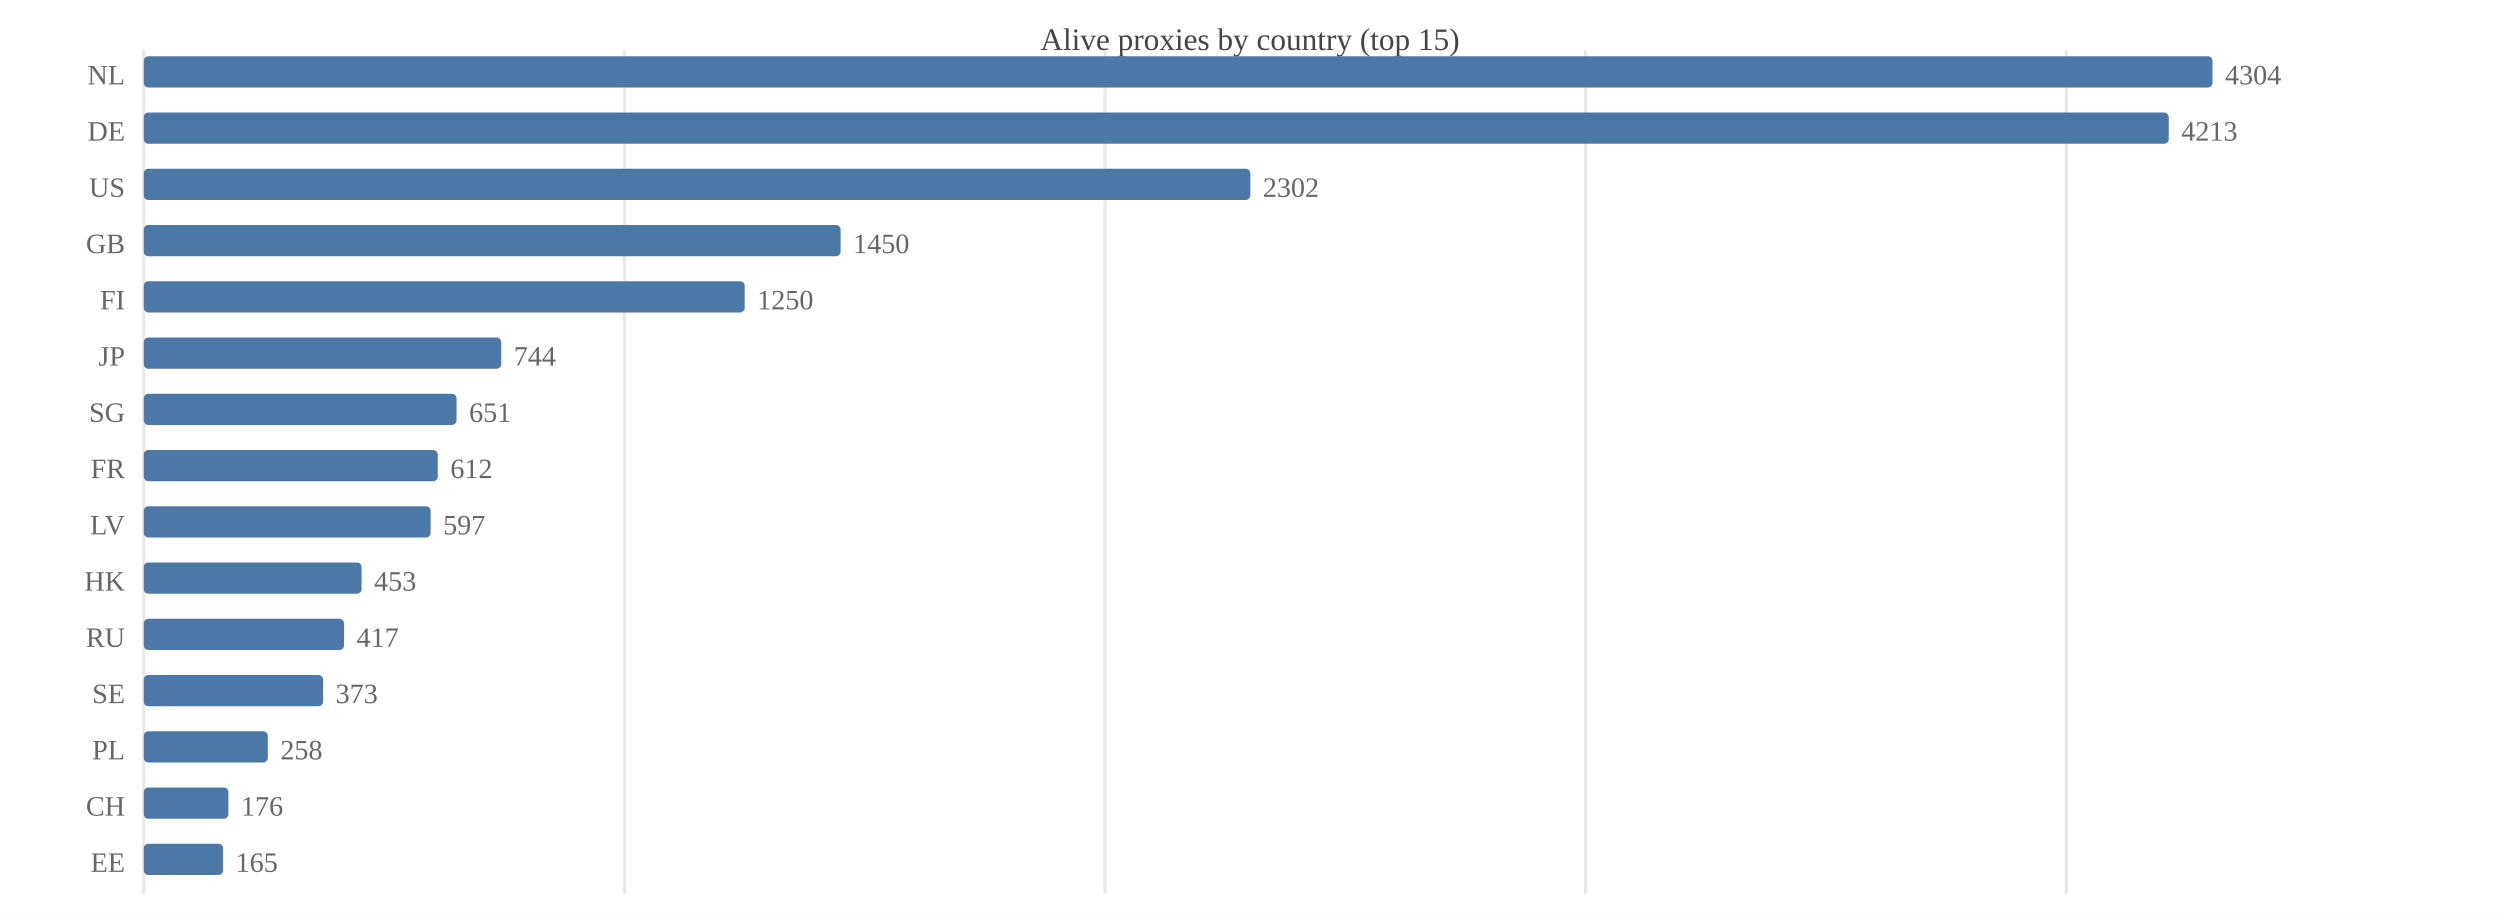
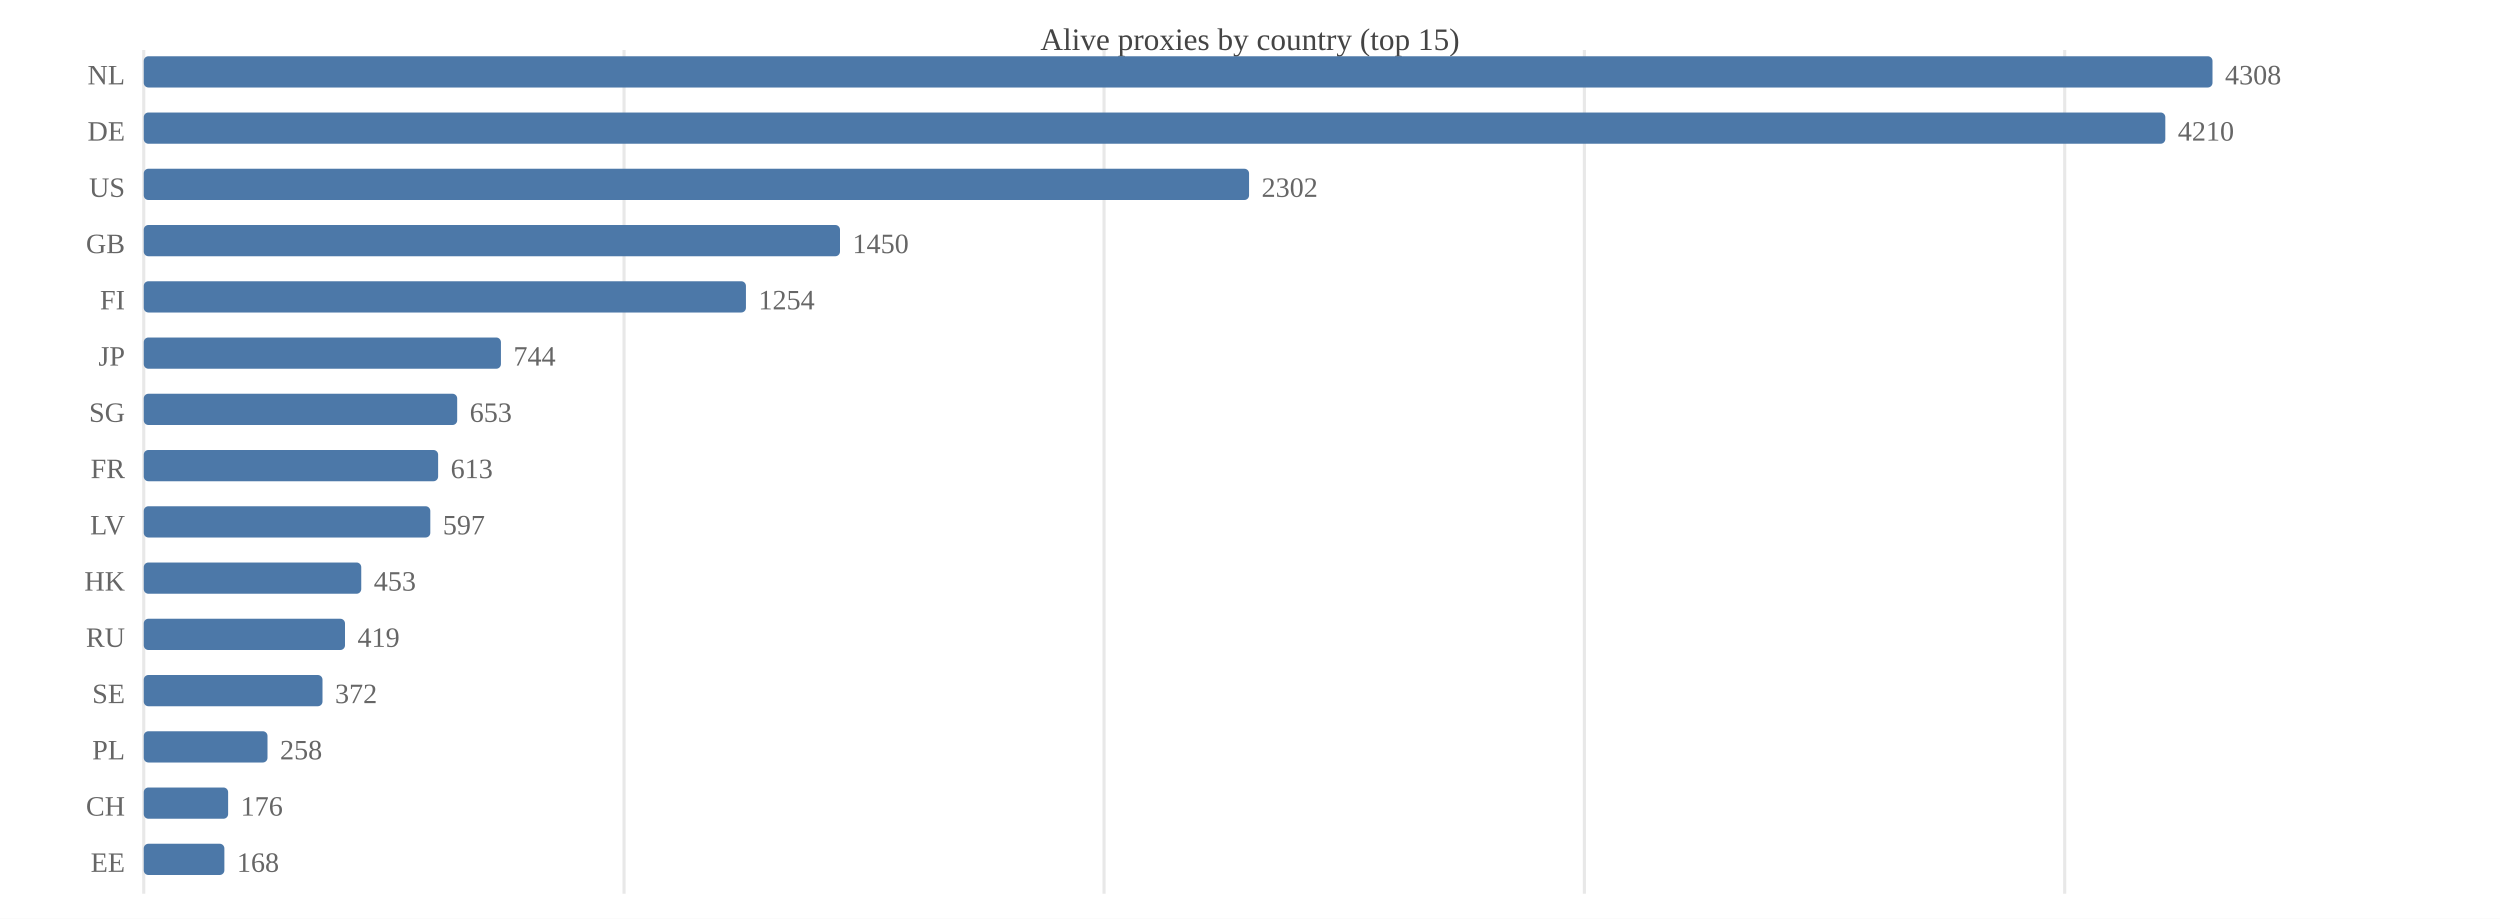
<svg xmlns="http://www.w3.org/2000/svg" width="800" height="294" viewBox="0 0 800 294">
  <rect width="800" height="294" fill="#ffffff" />
  <text x="400.0" y="16" font-size="10" text-anchor="middle" fill="#444">Alive proxies by country (top 15)</text>
  <line x1="46.0" y1="16" x2="46.0" y2="286" stroke="#e8e8e8" />
-   <line x1="199.8" y1="16" x2="199.8" y2="286" stroke="#e8e8e8" />
-   <line x1="353.6" y1="16" x2="353.6" y2="286" stroke="#e8e8e8" />
-   <line x1="507.4" y1="16" x2="507.4" y2="286" stroke="#e8e8e8" />
-   <line x1="661.2" y1="16" x2="661.2" y2="286" stroke="#e8e8e8" />
+   <line x1="199.7" y1="16" x2="199.7" y2="286" stroke="#e8e8e8" />
+   <line x1="353.3" y1="16" x2="353.3" y2="286" stroke="#e8e8e8" />
+   <line x1="507.0" y1="16" x2="507.0" y2="286" stroke="#e8e8e8" />
+   <line x1="660.7" y1="16" x2="660.7" y2="286" stroke="#e8e8e8" />
  <text x="40" y="27.0" font-size="9" text-anchor="end" fill="#666">NL</text>
  <rect x="46.0" y="18.0" width="662.0" height="10.0" fill="#4c78a8" rx="1.5" />
-   <text x="712.0" y="27.0" font-size="9" fill="#666">4304</text>
+   <text x="712.0" y="27.0" font-size="9" fill="#666">4308</text>
  <text x="40" y="45.0" font-size="9" text-anchor="end" fill="#666">DE</text>
-   <rect x="46.0" y="36.0" width="648.0" height="10.0" fill="#4c78a8" rx="1.5" />
-   <text x="698.0" y="45.0" font-size="9" fill="#666">4213</text>
+   <rect x="46.0" y="36.0" width="646.9" height="10.0" fill="#4c78a8" rx="1.5" />
+   <text x="696.9" y="45.0" font-size="9" fill="#666">4210</text>
  <text x="40" y="63.0" font-size="9" text-anchor="end" fill="#666">US</text>
-   <rect x="46.0" y="54.0" width="354.1" height="10.0" fill="#4c78a8" rx="1.5" />
-   <text x="404.1" y="63.0" font-size="9" fill="#666">2302</text>
+   <rect x="46.0" y="54.0" width="353.7" height="10.0" fill="#4c78a8" rx="1.5" />
+   <text x="403.7" y="63.0" font-size="9" fill="#666">2302</text>
  <text x="40" y="81.0" font-size="9" text-anchor="end" fill="#666">GB</text>
-   <rect x="46.0" y="72.0" width="223.0" height="10.0" fill="#4c78a8" rx="1.5" />
-   <text x="273.0" y="81.0" font-size="9" fill="#666">1450</text>
+   <rect x="46.0" y="72.0" width="222.8" height="10.0" fill="#4c78a8" rx="1.5" />
+   <text x="272.8" y="81.0" font-size="9" fill="#666">1450</text>
  <text x="40" y="99.0" font-size="9" text-anchor="end" fill="#666">FI</text>
-   <rect x="46.0" y="90.0" width="192.3" height="10.0" fill="#4c78a8" rx="1.5" />
-   <text x="242.3" y="99.0" font-size="9" fill="#666">1250</text>
+   <rect x="46.0" y="90.0" width="192.7" height="10.0" fill="#4c78a8" rx="1.5" />
+   <text x="242.7" y="99.0" font-size="9" fill="#666">1254</text>
  <text x="40" y="117.0" font-size="9" text-anchor="end" fill="#666">JP</text>
-   <rect x="46.0" y="108.0" width="114.4" height="10.0" fill="#4c78a8" rx="1.5" />
-   <text x="164.4" y="117.0" font-size="9" fill="#666">744</text>
+   <rect x="46.0" y="108.0" width="114.3" height="10.0" fill="#4c78a8" rx="1.5" />
+   <text x="164.3" y="117.0" font-size="9" fill="#666">744</text>
  <text x="40" y="135.0" font-size="9" text-anchor="end" fill="#666">SG</text>
-   <rect x="46.0" y="126.0" width="100.1" height="10.0" fill="#4c78a8" rx="1.5" />
-   <text x="150.1" y="135.0" font-size="9" fill="#666">651</text>
+   <rect x="46.0" y="126.0" width="100.3" height="10.0" fill="#4c78a8" rx="1.5" />
+   <text x="150.3" y="135.0" font-size="9" fill="#666">653</text>
  <text x="40" y="153.0" font-size="9" text-anchor="end" fill="#666">FR</text>
-   <rect x="46.0" y="144.0" width="94.1" height="10.0" fill="#4c78a8" rx="1.5" />
-   <text x="144.1" y="153.0" font-size="9" fill="#666">612</text>
+   <rect x="46.0" y="144.0" width="94.2" height="10.0" fill="#4c78a8" rx="1.5" />
+   <text x="144.2" y="153.0" font-size="9" fill="#666">613</text>
  <text x="40" y="171.0" font-size="9" text-anchor="end" fill="#666">LV</text>
-   <rect x="46.0" y="162.0" width="91.8" height="10.0" fill="#4c78a8" rx="1.5" />
-   <text x="141.8" y="171.0" font-size="9" fill="#666">597</text>
+   <rect x="46.0" y="162.0" width="91.7" height="10.0" fill="#4c78a8" rx="1.5" />
+   <text x="141.7" y="171.0" font-size="9" fill="#666">597</text>
  <text x="40" y="189.0" font-size="9" text-anchor="end" fill="#666">HK</text>
-   <rect x="46.0" y="180.0" width="69.7" height="10.0" fill="#4c78a8" rx="1.5" />
-   <text x="119.7" y="189.0" font-size="9" fill="#666">453</text>
+   <rect x="46.0" y="180.0" width="69.6" height="10.0" fill="#4c78a8" rx="1.5" />
+   <text x="119.6" y="189.0" font-size="9" fill="#666">453</text>
  <text x="40" y="207.0" font-size="9" text-anchor="end" fill="#666">RU</text>
-   <rect x="46.0" y="198.0" width="64.1" height="10.0" fill="#4c78a8" rx="1.5" />
-   <text x="114.1" y="207.0" font-size="9" fill="#666">417</text>
+   <rect x="46.0" y="198.0" width="64.4" height="10.0" fill="#4c78a8" rx="1.5" />
+   <text x="114.4" y="207.0" font-size="9" fill="#666">419</text>
  <text x="40" y="225.0" font-size="9" text-anchor="end" fill="#666">SE</text>
-   <rect x="46.0" y="216.0" width="57.4" height="10.0" fill="#4c78a8" rx="1.5" />
-   <text x="107.4" y="225.0" font-size="9" fill="#666">373</text>
+   <rect x="46.0" y="216.0" width="57.2" height="10.0" fill="#4c78a8" rx="1.5" />
+   <text x="107.2" y="225.0" font-size="9" fill="#666">372</text>
  <text x="40" y="243.0" font-size="9" text-anchor="end" fill="#666">PL</text>
-   <rect x="46.0" y="234.0" width="39.7" height="10.0" fill="#4c78a8" rx="1.5" />
-   <text x="89.7" y="243.0" font-size="9" fill="#666">258</text>
+   <rect x="46.0" y="234.0" width="39.6" height="10.0" fill="#4c78a8" rx="1.5" />
+   <text x="89.6" y="243.0" font-size="9" fill="#666">258</text>
  <text x="40" y="261.0" font-size="9" text-anchor="end" fill="#666">CH</text>
-   <rect x="46.0" y="252.0" width="27.1" height="10.0" fill="#4c78a8" rx="1.5" />
-   <text x="77.1" y="261.0" font-size="9" fill="#666">176</text>
+   <rect x="46.0" y="252.0" width="27.0" height="10.0" fill="#4c78a8" rx="1.5" />
+   <text x="77.0" y="261.0" font-size="9" fill="#666">176</text>
  <text x="40" y="279.0" font-size="9" text-anchor="end" fill="#666">EE</text>
-   <rect x="46.0" y="270.0" width="25.4" height="10.0" fill="#4c78a8" rx="1.5" />
-   <text x="75.4" y="279.0" font-size="9" fill="#666">165</text>
+   <rect x="46.0" y="270.0" width="25.8" height="10.0" fill="#4c78a8" rx="1.5" />
+   <text x="75.8" y="279.0" font-size="9" fill="#666">168</text>
</svg>
